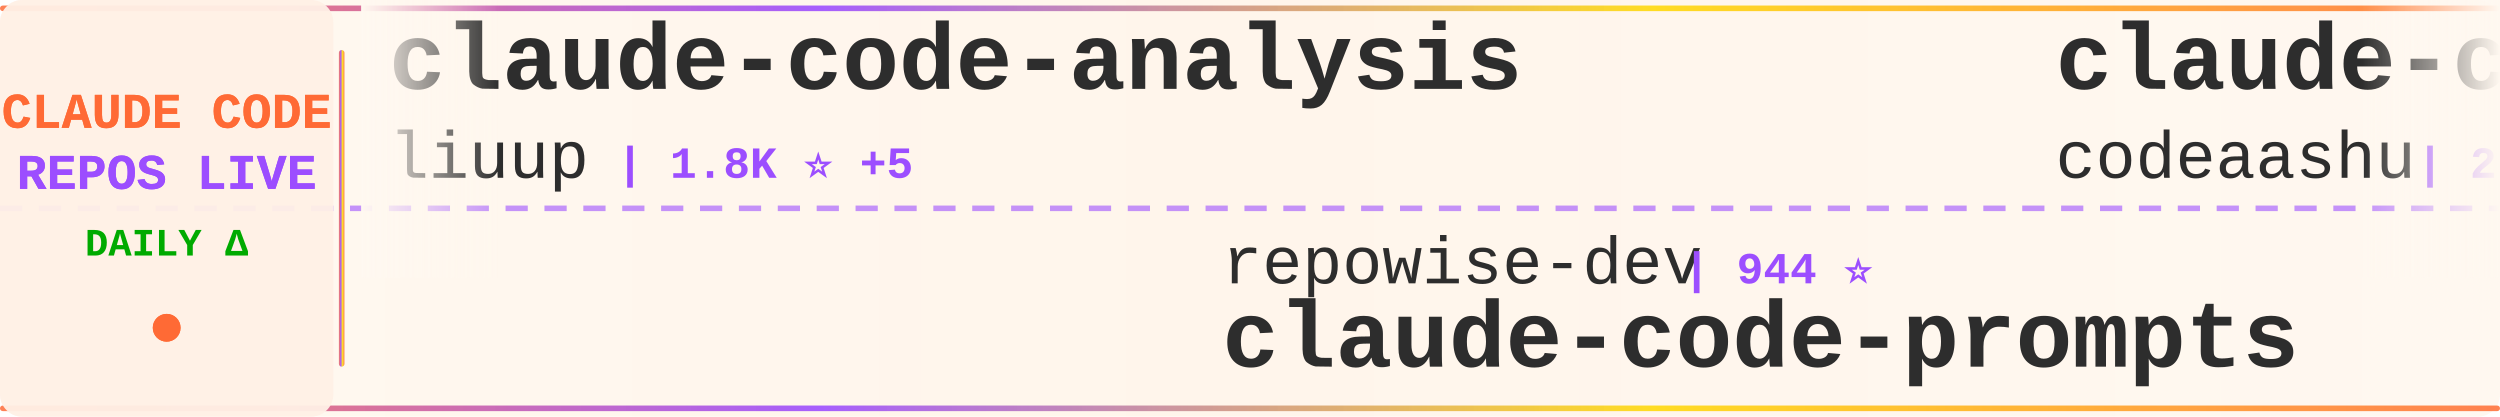
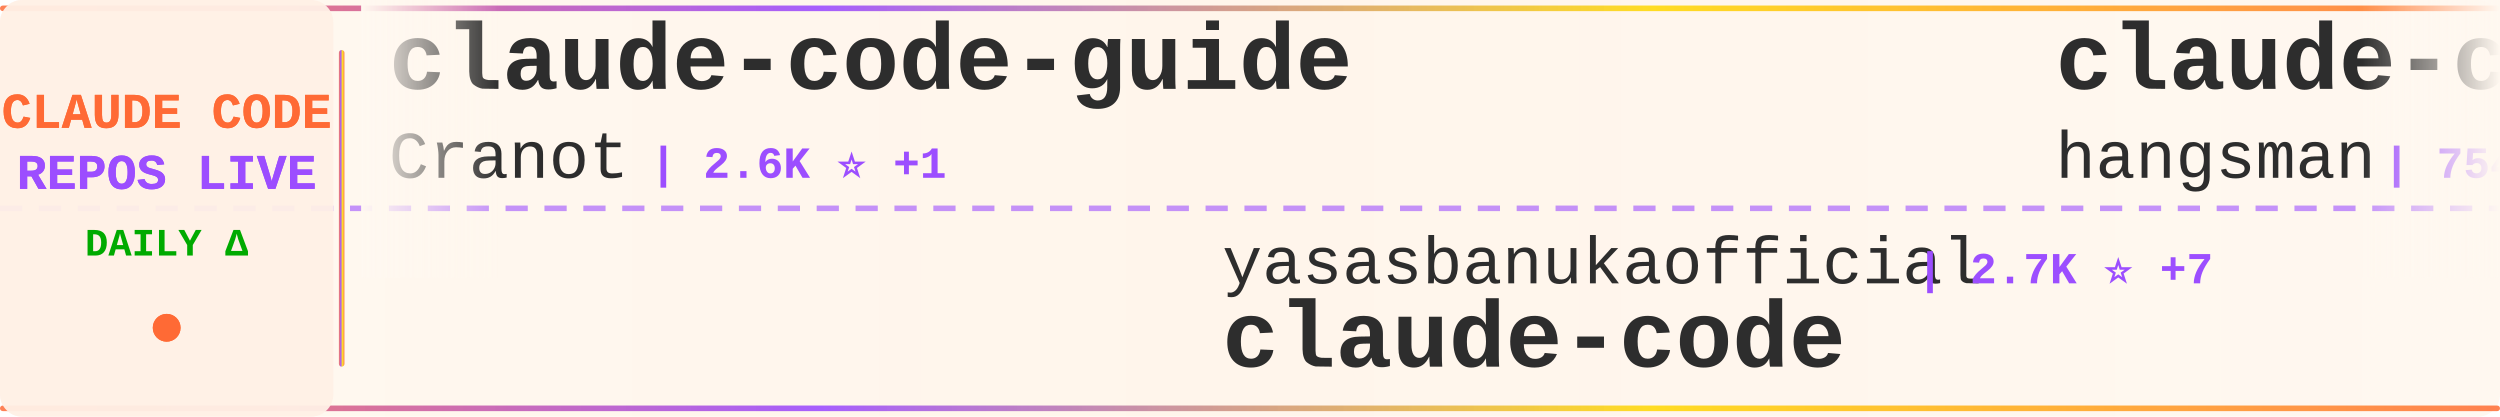
<svg xmlns="http://www.w3.org/2000/svg" width="900" height="150">
  <defs>
    <linearGradient id="tickerBg" x1="0%" y1="0%" x2="100%" y2="0%">
      <stop offset="0%" style="stop-color:#fff8f0;stop-opacity:0.98" />
      <stop offset="50%" style="stop-color:#fff5eb;stop-opacity:1" />
      <stop offset="100%" style="stop-color:#fff8f0;stop-opacity:0.98" />
    </linearGradient>
    <linearGradient id="borderGrad" x1="0%" y1="0%" x2="100%" y2="0%">
      <stop offset="0%" style="stop-color:#FF6B35;stop-opacity:0.85">
        <animate attributeName="stop-opacity" values="0.85;1;0.85" dur="2s" repeatCount="indefinite" />
      </stop>
      <stop offset="33%" style="stop-color:#9C4EFF;stop-opacity:0.9">
        <animate attributeName="stop-opacity" values="0.9;1;0.9" dur="2.2s" repeatCount="indefinite" />
      </stop>
      <stop offset="66%" style="stop-color:#FFD700;stop-opacity:0.85">
        <animate attributeName="stop-opacity" values="0.85;1;0.85" dur="1.8s" repeatCount="indefinite" />
      </stop>
      <stop offset="100%" style="stop-color:#FF6B35;stop-opacity:0.85">
        <animate attributeName="stop-opacity" values="0.85;1;0.85" dur="2s" repeatCount="indefinite" />
      </stop>
    </linearGradient>
    <filter id="textGlow">
      <feGaussianBlur stdDeviation="0.15" result="coloredBlur" />
      <feMerge>
        <feMergeNode in="coloredBlur" />
        <feMergeNode in="SourceGraphic" />
      </feMerge>
    </filter>
    <filter id="metricGlow">
      <feGaussianBlur stdDeviation="0.2" result="coloredBlur" />
      <feMerge>
        <feMergeNode in="coloredBlur" />
        <feMergeNode in="SourceGraphic" />
      </feMerge>
    </filter>
    <linearGradient id="leftFade" x1="0%" y1="0%" x2="100%" y2="0%">
      <stop offset="0%" style="stop-color:#fff8f0;stop-opacity:1" />
      <stop offset="100%" style="stop-color:#fff8f0;stop-opacity:0" />
    </linearGradient>
    <linearGradient id="rightFade" x1="0%" y1="0%" x2="100%" y2="0%">
      <stop offset="0%" style="stop-color:#fff8f0;stop-opacity:0" />
      <stop offset="100%" style="stop-color:#fff8f0;stop-opacity:1" />
    </linearGradient>
  </defs>
  <rect width="900" height="150" fill="url(#tickerBg)" rx="8" />
  <rect x="0" y="2" width="900" height="2" fill="url(#borderGrad)" rx="1" />
  <rect x="0" y="146" width="900" height="2" fill="url(#borderGrad)" rx="1" />
  <line x1="0" y1="75" x2="900" y2="75" stroke="#9C4EFF" stroke-width="2" stroke-dasharray="8 6" opacity="0.6" />
  <rect x="0" y="0" width="120" height="150" fill="#fff0e6" opacity="0.95" rx="8" />
  <text x="60" y="46" font-family="'Courier New', monospace" font-size="18" font-weight="bold" fill="#FF6B35" text-anchor="middle" filter="url(#textGlow)">
    CLAUDE CODE
  </text>
  <text x="60" y="68" font-family="'Courier New', monospace" font-size="18" font-weight="bold" fill="#9C4EFF" text-anchor="middle" filter="url(#textGlow)">
    REPOS LIVE
  </text>
  <text x="60" y="92" font-family="'Courier New', monospace" font-size="14" font-weight="bold" fill="#00aa00" text-anchor="middle">
    DAILY Δ
  </text>
  <circle cx="60" cy="118" r="5" fill="#FF6B35" filter="url(#metricGlow)">
    <animate attributeName="r" values="4;6;4" dur="1.5s" repeatCount="indefinite" />
    <animate attributeName="opacity" values="0.6;1;0.6" dur="1.5s" repeatCount="indefinite" />
  </circle>
  <rect x="122" y="18" width="2" height="114" fill="url(#borderGrad)" rx="1" />
  <clipPath id="tickerClip">
    <rect x="130" y="0" width="770" height="150" />
  </clipPath>
  <g clip-path="url(#tickerClip)">
    <g id="tickerItems">
      <animateTransform attributeName="transform" attributeType="XML" type="translate" from="0 0" to="-3000 0" dur="54s" repeatCount="indefinite" />
      <g transform="translate(0, 0)">
-         <text x="140" y="32" font-family="'Courier New', monospace" font-size="34" font-weight="bold" fill="#2d2d2d">claude-code-analysis</text>
-         <text x="140" y="64" font-family="'Courier New', monospace" font-size="24" font-weight="normal" fill="#2d2d2d" opacity="1.0">liuup</text>
-         <text x="222" y="64" font-family="'Courier New', monospace" font-size="16" font-weight="bold" fill="#9C4EFF"> | 1.8K ⭐ +5</text>
+         <text x="140" y="32" font-family="'Courier New', monospace" font-size="34" font-weight="bold" fill="#2d2d2d">claude-code-guide</text>
+         <text x="140" y="64" font-family="'Courier New', monospace" font-size="24" font-weight="normal" fill="#2d2d2d" opacity="1.0">Cranot</text>
+         <text x="234" y="64" font-family="'Courier New', monospace" font-size="16" font-weight="bold" fill="#9C4EFF"> | 2.6K ⭐ +1</text>
      </g>
      <g transform="translate(300, 0)">
-         <text x="140" y="102" font-family="'Courier New', monospace" font-size="24" font-weight="normal" fill="#2d2d2d" opacity="1.0">repowise-dev</text>
-         <text x="306" y="102" font-family="'Courier New', monospace" font-size="16" font-weight="bold" fill="#9C4EFF"> | 944 ⭐</text>
-         <text x="140" y="132" font-family="'Courier New', monospace" font-size="34" font-weight="bold" fill="#2d2d2d">claude-code-prompts</text>
+         <text x="140" y="102" font-family="'Courier New', monospace" font-size="24" font-weight="normal" fill="#2d2d2d" opacity="1.0">yasasbanukaofficial</text>
+         <text x="390" y="102" font-family="'Courier New', monospace" font-size="16" font-weight="bold" fill="#9C4EFF"> | 2.7K ⭐ +7</text>
+         <text x="140" y="132" font-family="'Courier New', monospace" font-size="34" font-weight="bold" fill="#2d2d2d">claude-code</text>
      </g>
      <g transform="translate(600, 0)">
-         <text x="140" y="32" font-family="'Courier New', monospace" font-size="34" font-weight="bold" fill="#2d2d2d">claude-code</text>
-         <text x="140" y="64" font-family="'Courier New', monospace" font-size="24" font-weight="normal" fill="#2d2d2d" opacity="1.0">codeaashu</text>
-         <text x="270" y="64" font-family="'Courier New', monospace" font-size="16" font-weight="bold" fill="#9C4EFF"> | 2.2K ⭐ +5</text>
+         <text x="140" y="32" font-family="'Courier New', monospace" font-size="34" font-weight="bold" fill="#2d2d2d">claude-code-source</text>
+         <text x="140" y="64" font-family="'Courier New', monospace" font-size="24" font-weight="normal" fill="#2d2d2d" opacity="1.0">hangsman</text>
+         <text x="258" y="64" font-family="'Courier New', monospace" font-size="16" font-weight="bold" fill="#9C4EFF"> | 754 ⭐</text>
      </g>
      <g transform="translate(900, 0)">
-         <text x="140" y="102" font-family="'Courier New', monospace" font-size="24" font-weight="normal" fill="#2d2d2d" opacity="1.0">centminmod</text>
-         <text x="282" y="102" font-family="'Courier New', monospace" font-size="16" font-weight="bold" fill="#9C4EFF"> | 2.2K ⭐</text>
-         <text x="140" y="132" font-family="'Courier New', monospace" font-size="34" font-weight="bold" fill="#2d2d2d">my-claude-code-setup</text>
+         <text x="140" y="102" font-family="'Courier New', monospace" font-size="24" font-weight="normal" fill="#2d2d2d" opacity="1.0">777genius</text>
+         <text x="270" y="102" font-family="'Courier New', monospace" font-size="16" font-weight="bold" fill="#9C4EFF"> | 898 ⭐</text>
+         <text x="140" y="132" font-family="'Courier New', monospace" font-size="34" font-weight="bold" fill="#2d2d2d">claude-code-source-code</text>
      </g>
      <g transform="translate(1200, 0)">
-         <text x="140" y="32" font-family="'Courier New', monospace" font-size="34" font-weight="bold" fill="#2d2d2d">claude-code-reverse</text>
-         <text x="140" y="64" font-family="'Courier New', monospace" font-size="24" font-weight="normal" fill="#2d2d2d" opacity="1.0">Yuyz0112</text>
-         <text x="258" y="64" font-family="'Courier New', monospace" font-size="16" font-weight="bold" fill="#9C4EFF"> | 2.4K ⭐</text>
+         <text x="140" y="32" font-family="'Courier New', monospace" font-size="34" font-weight="bold" fill="#2d2d2d">Claude-Code-Game-Studios</text>
+         <text x="140" y="64" font-family="'Courier New', monospace" font-size="24" font-weight="normal" fill="#2d2d2d" opacity="1.0">Donchitos</text>
+         <text x="270" y="64" font-family="'Courier New', monospace" font-size="16" font-weight="bold" fill="#9C4EFF"> | 13.4K ⭐ +203</text>
      </g>
      <g transform="translate(1500, 0)">
+         <text x="140" y="102" font-family="'Courier New', monospace" font-size="24" font-weight="normal" fill="#2d2d2d" opacity="1.0">isboyjc</text>
+         <text x="246" y="102" font-family="'Courier New', monospace" font-size="16" font-weight="bold" fill="#9C4EFF"> | 150 ⭐</text>
+         <text x="140" y="132" font-family="'Courier New', monospace" font-size="34" font-weight="bold" fill="#2d2d2d">claude-code</text>
+       </g>
+       <g transform="translate(1800, 0)">
+         <text x="140" y="32" font-family="'Courier New', monospace" font-size="34" font-weight="bold" fill="#2d2d2d">claude-code-my-workflow</text>
+         <text x="140" y="64" font-family="'Courier New', monospace" font-size="24" font-weight="normal" fill="#2d2d2d" opacity="1.0">pedrohcgs</text>
+         <text x="270" y="64" font-family="'Courier New', monospace" font-size="16" font-weight="bold" fill="#9C4EFF"> | 944 ⭐</text>
+       </g>
+       <g transform="translate(2100, 0)">
+         <text x="140" y="102" font-family="'Courier New', monospace" font-size="24" font-weight="normal" fill="#2d2d2d" opacity="1.0">jarmuine</text>
+         <text x="258" y="102" font-family="'Courier New', monospace" font-size="16" font-weight="bold" fill="#9C4EFF"> | 2.0K ⭐ +1</text>
+         <text x="140" y="132" font-family="'Courier New', monospace" font-size="34" font-weight="bold" fill="#2d2d2d">claude-code</text>
+       </g>
+       <g transform="translate(2400, 0)">
+         <text x="140" y="32" font-family="'Courier New', monospace" font-size="34" font-weight="bold" fill="#2d2d2d">learn-claude-code</text>
+         <text x="140" y="64" font-family="'Courier New', monospace" font-size="24" font-weight="normal" fill="#2d2d2d" opacity="1.0">shareAI-lab</text>
+         <text x="294" y="64" font-family="'Courier New', monospace" font-size="16" font-weight="bold" fill="#9C4EFF"> | 54.8K ⭐ +13</text>
+       </g>
+       <g transform="translate(2700, 0)">
        <text x="140" y="102" font-family="'Courier New', monospace" font-size="24" font-weight="normal" fill="#2d2d2d" opacity="1.0">chiragjoshi12</text>
        <text x="318" y="102" font-family="'Courier New', monospace" font-size="16" font-weight="bold" fill="#9C4EFF"> | 188 ⭐</text>
        <text x="140" y="132" font-family="'Courier New', monospace" font-size="34" font-weight="bold" fill="#2d2d2d">claude-code</text>
      </g>
-       <g transform="translate(1800, 0)">
-         <text x="140" y="32" font-family="'Courier New', monospace" font-size="34" font-weight="bold" fill="#2d2d2d">claude-code</text>
-         <text x="140" y="64" font-family="'Courier New', monospace" font-size="24" font-weight="normal" fill="#2d2d2d" opacity="1.0">Onewon</text>
-         <text x="234" y="64" font-family="'Courier New', monospace" font-size="16" font-weight="bold" fill="#9C4EFF"> | 178 ⭐</text>
-       </g>
-       <g transform="translate(2100, 0)">
-         <text x="140" y="102" font-family="'Courier New', monospace" font-size="24" font-weight="normal" fill="#2d2d2d" opacity="1.0">Cranot</text>
-         <text x="234" y="102" font-family="'Courier New', monospace" font-size="16" font-weight="bold" fill="#9C4EFF"> | 2.6K ⭐</text>
-         <text x="140" y="132" font-family="'Courier New', monospace" font-size="34" font-weight="bold" fill="#2d2d2d">claude-code-guide</text>
-       </g>
-       <g transform="translate(2400, 0)">
-         <text x="140" y="32" font-family="'Courier New', monospace" font-size="34" font-weight="bold" fill="#2d2d2d">claude-code</text>
-         <text x="140" y="64" font-family="'Courier New', monospace" font-size="24" font-weight="normal" fill="#2d2d2d" opacity="1.0">VineeTagarwaL-code</text>
-         <text x="378" y="64" font-family="'Courier New', monospace" font-size="16" font-weight="bold" fill="#9C4EFF"> | 273 ⭐</text>
-       </g>
-       <g transform="translate(2700, 0)">
-         <text x="140" y="102" font-family="'Courier New', monospace" font-size="24" font-weight="normal" fill="#2d2d2d" opacity="1.0">OneRedOak</text>
-         <text x="270" y="102" font-family="'Courier New', monospace" font-size="16" font-weight="bold" fill="#9C4EFF"> | 3.8K ⭐</text>
-         <text x="140" y="132" font-family="'Courier New', monospace" font-size="34" font-weight="bold" fill="#2d2d2d">claude-code-workflows</text>
-       </g>
      <g transform="translate(3000, 0)">
-         <text x="140" y="32" font-family="'Courier New', monospace" font-size="34" font-weight="bold" fill="#2d2d2d">claude-code-analysis</text>
-         <text x="140" y="64" font-family="'Courier New', monospace" font-size="24" font-weight="normal" fill="#2d2d2d" opacity="1.0">liuup</text>
-         <text x="222" y="64" font-family="'Courier New', monospace" font-size="16" font-weight="bold" fill="#9C4EFF"> | 1.8K ⭐ +5</text>
+         <text x="140" y="32" font-family="'Courier New', monospace" font-size="34" font-weight="bold" fill="#2d2d2d">claude-code-guide</text>
+         <text x="140" y="64" font-family="'Courier New', monospace" font-size="24" font-weight="normal" fill="#2d2d2d" opacity="1.0">Cranot</text>
+         <text x="234" y="64" font-family="'Courier New', monospace" font-size="16" font-weight="bold" fill="#9C4EFF"> | 2.6K ⭐ +1</text>
      </g>
      <g transform="translate(3300, 0)">
-         <text x="140" y="102" font-family="'Courier New', monospace" font-size="24" font-weight="normal" fill="#2d2d2d" opacity="1.0">repowise-dev</text>
-         <text x="306" y="102" font-family="'Courier New', monospace" font-size="16" font-weight="bold" fill="#9C4EFF"> | 944 ⭐</text>
-         <text x="140" y="132" font-family="'Courier New', monospace" font-size="34" font-weight="bold" fill="#2d2d2d">claude-code-prompts</text>
+         <text x="140" y="102" font-family="'Courier New', monospace" font-size="24" font-weight="normal" fill="#2d2d2d" opacity="1.0">yasasbanukaofficial</text>
+         <text x="390" y="102" font-family="'Courier New', monospace" font-size="16" font-weight="bold" fill="#9C4EFF"> | 2.7K ⭐ +7</text>
+         <text x="140" y="132" font-family="'Courier New', monospace" font-size="34" font-weight="bold" fill="#2d2d2d">claude-code</text>
      </g>
      <g transform="translate(3600, 0)">
-         <text x="140" y="32" font-family="'Courier New', monospace" font-size="34" font-weight="bold" fill="#2d2d2d">claude-code</text>
-         <text x="140" y="64" font-family="'Courier New', monospace" font-size="24" font-weight="normal" fill="#2d2d2d" opacity="1.0">codeaashu</text>
-         <text x="270" y="64" font-family="'Courier New', monospace" font-size="16" font-weight="bold" fill="#9C4EFF"> | 2.2K ⭐ +5</text>
+         <text x="140" y="32" font-family="'Courier New', monospace" font-size="34" font-weight="bold" fill="#2d2d2d">claude-code-source</text>
+         <text x="140" y="64" font-family="'Courier New', monospace" font-size="24" font-weight="normal" fill="#2d2d2d" opacity="1.0">hangsman</text>
+         <text x="258" y="64" font-family="'Courier New', monospace" font-size="16" font-weight="bold" fill="#9C4EFF"> | 754 ⭐</text>
      </g>
      <g transform="translate(3900, 0)">
-         <text x="140" y="102" font-family="'Courier New', monospace" font-size="24" font-weight="normal" fill="#2d2d2d" opacity="1.0">centminmod</text>
-         <text x="282" y="102" font-family="'Courier New', monospace" font-size="16" font-weight="bold" fill="#9C4EFF"> | 2.2K ⭐</text>
-         <text x="140" y="132" font-family="'Courier New', monospace" font-size="34" font-weight="bold" fill="#2d2d2d">my-claude-code-setup</text>
+         <text x="140" y="102" font-family="'Courier New', monospace" font-size="24" font-weight="normal" fill="#2d2d2d" opacity="1.0">777genius</text>
+         <text x="270" y="102" font-family="'Courier New', monospace" font-size="16" font-weight="bold" fill="#9C4EFF"> | 898 ⭐</text>
+         <text x="140" y="132" font-family="'Courier New', monospace" font-size="34" font-weight="bold" fill="#2d2d2d">claude-code-source-code</text>
      </g>
    </g>
  </g>
  <rect x="130" y="0" width="50" height="100" fill="url(#leftFade)" />
  <rect x="850" y="0" width="50" height="100" fill="url(#rightFade)" />
</svg>
